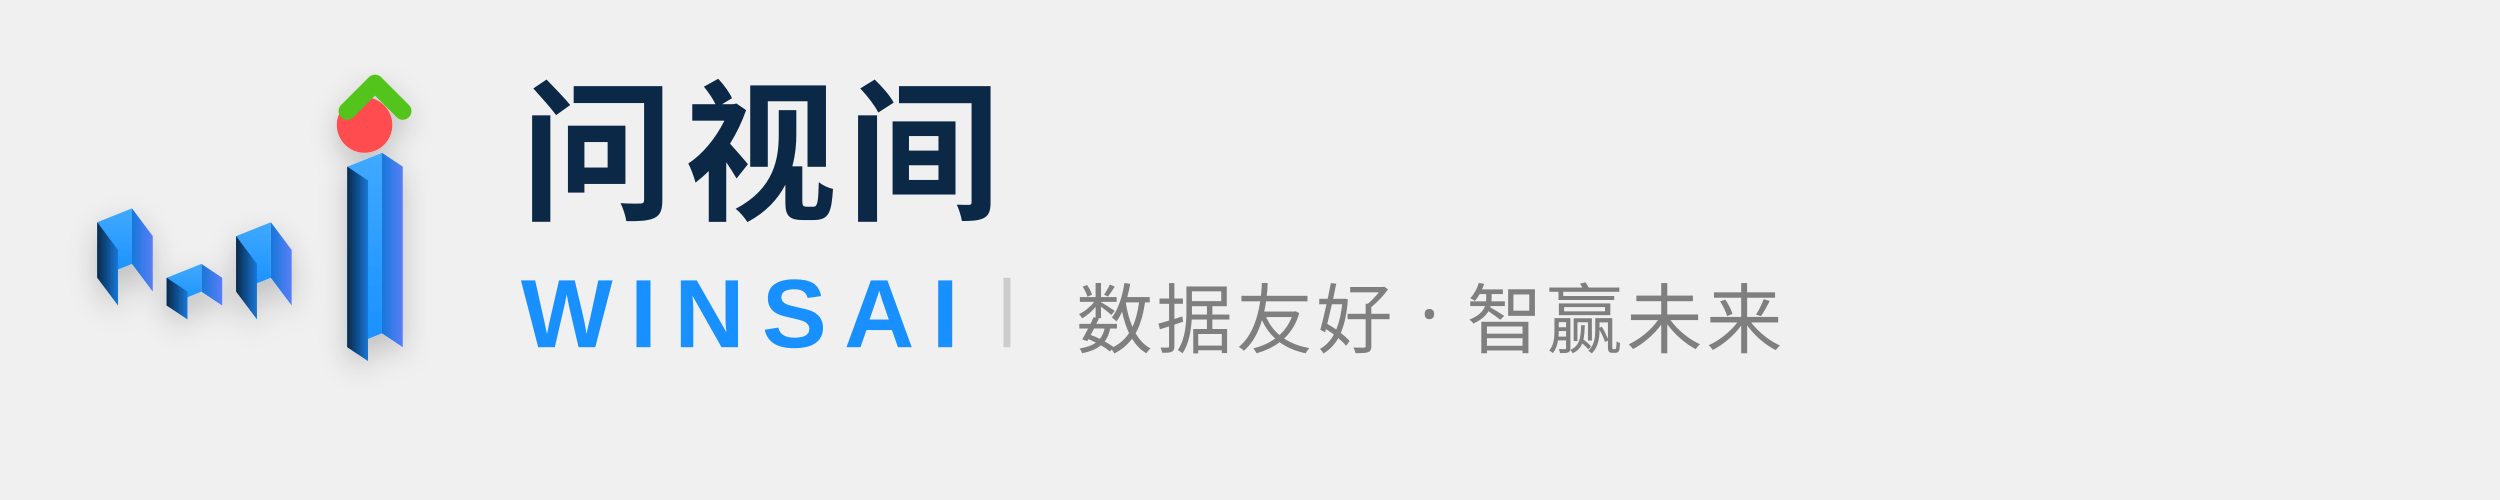
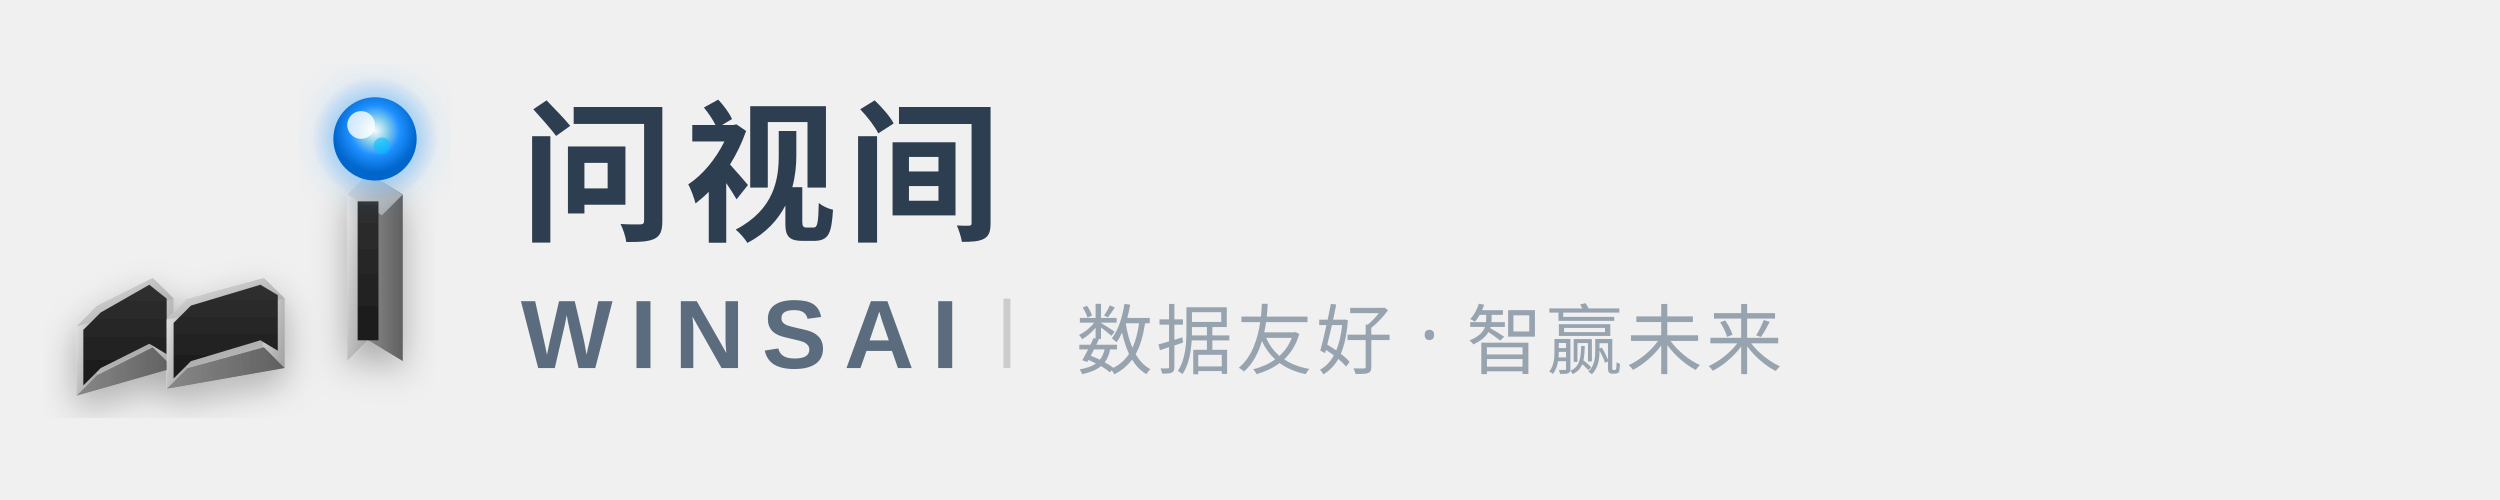
<svg xmlns="http://www.w3.org/2000/svg" width="360" height="72" viewBox="0 0 360 72" fill="none">
  <defs>
-     <linearGradient id="topH" x1="0%" y1="0%" x2="0%" y2="100%">
-       <stop offset="0%" style="stop-color:#40A9FF;stop-opacity:1" />
-       <stop offset="100%" style="stop-color:#1890FF;stop-opacity:1" />
+     <linearGradient id="metalH" x1="0%" y1="0%" x2="100%" y2="100%">
+       <stop offset="0%" style="stop-color:#E8E8E8;stop-opacity:1" />
+       <stop offset="50%" style="stop-color:#C0C0C0;stop-opacity:1" />
+       <stop offset="100%" style="stop-color:#A0A0A0;stop-opacity:1" />
    </linearGradient>
-     <linearGradient id="leftH" x1="0%" y1="0%" x2="100%" y2="0%">
-       <stop offset="0%" style="stop-color:#0B2847;stop-opacity:1" />
-       <stop offset="100%" style="stop-color:#1677D9;stop-opacity:1" />
+     <linearGradient id="metalSideH" x1="0%" y1="0%" x2="100%" y2="0%">
+       <stop offset="0%" style="stop-color:#888888;stop-opacity:1" />
+       <stop offset="100%" style="stop-color:#606060;stop-opacity:1" />
    </linearGradient>
-     <linearGradient id="rightH" x1="0%" y1="0%" x2="100%" y2="0%">
-       <stop offset="0%" style="stop-color:#1677D9;stop-opacity:1" />
-       <stop offset="100%" style="stop-color:#597EF7;stop-opacity:1" />
+     <linearGradient id="metalInnerH" x1="0%" y1="0%" x2="0%" y2="100%">
+       <stop offset="0%" style="stop-color:#303030;stop-opacity:1" />
+       <stop offset="100%" style="stop-color:#1A1A1A;stop-opacity:1" />
    </linearGradient>
+     <radialGradient id="energyH" cx="50%" cy="40%">
+       <stop offset="0%" style="stop-color:#FFFFFF;stop-opacity:0.9" />
+       <stop offset="30%" style="stop-color:#87CEEB;stop-opacity:1" />
+       <stop offset="60%" style="stop-color:#1E90FF;stop-opacity:1" />
+       <stop offset="100%" style="stop-color:#0066CC;stop-opacity:1" />
+     </radialGradient>
+     <radialGradient id="glowH" cx="50%" cy="50%">
+       <stop offset="0%" style="stop-color:#87CEEB;stop-opacity:0.7" />
+       <stop offset="100%" style="stop-color:#1E90FF;stop-opacity:0" />
+     </radialGradient>
    <filter id="shadowH">
-       <feDropShadow dx="0" dy="1.5" stdDeviation="2" flood-opacity="0.2" />
+       <feDropShadow dx="0" dy="2" stdDeviation="2.5" flood-opacity="0.3" />
+     </filter>
+     <filter id="glowHF">
+       <feGaussianBlur stdDeviation="2.5" result="coloredBlur" />
+       <feMerge>
+         <feMergeNode in="coloredBlur" />
+         <feMergeNode in="SourceGraphic" />
+       </feMerge>
    </filter>
  </defs>
-   <g transform="translate(8, 16)" filter="url(#shadowH)">
+   <g transform="translate(8, 20)" filter="url(#shadowH)">
    <g>
-       <path d="M 6 16 L 11 14 L 11 22 L 6 24 Z" fill="url(#topH)" />
-       <path d="M 6 16 L 6 24 L 9 28 L 9 20 Z" fill="url(#leftH)" />
-       <path d="M 11 14 L 11 22 L 14 26 L 14 18 Z" fill="url(#rightH)" />
+       <path d="M 6 24 L 3 27 L 3 37 L 6 34 Z" fill="url(#metalH)" />
+       <path d="M 14 20 L 17 23 L 17 33 L 14 30 Z" fill="url(#metalH)" />
+       <path d="M 3 37 L 6 34 L 14 30 L 17 33 Z" fill="url(#metalSideH)" />
+       <path d="M 3 27 L 6 24 L 14 20 L 17 23 Z" fill="url(#metalH)" />
+       <path d="M 6.5 25 L 4 27.5 L 4 35.5 L 6.5 33 L 13.5 29.5 L 16 31 L 16 23 L 13.5 21 Z" fill="url(#metalInnerH)" />
    </g>
    <g>
-       <path d="M 16 24 L 21 22 L 21 26 L 16 28 Z" fill="url(#topH)" />
-       <path d="M 16 24 L 16 28 L 19 30 L 19 26 Z" fill="url(#leftH)" />
-       <path d="M 21 22 L 21 26 L 24 28 L 24 24 Z" fill="url(#rightH)" />
+       <path d="M 19 23 L 16 26 L 16 36 L 19 33 Z" fill="url(#metalH)" />
+       <path d="M 30 20 L 33 23 L 33 33 L 30 30 Z" fill="url(#metalH)" />
+       <path d="M 16 36 L 19 33 L 30 30 L 33 33 Z" fill="url(#metalSideH)" />
+       <path d="M 16 26 L 19 23 L 30 20 L 33 23 Z" fill="url(#metalH)" />
+       <path d="M 19.5 24 L 17 26.5 L 17 34.5 L 19.5 32 L 29.5 29 L 32 30.5 L 32 22.5 L 29.5 21 Z" fill="url(#metalInnerH)" />
    </g>
    <g>
-       <path d="M 26 18 L 31 16 L 31 24 L 26 26 Z" fill="url(#topH)" />
-       <path d="M 26 18 L 26 26 L 29 30 L 29 22 Z" fill="url(#leftH)" />
-       <path d="M 31 16 L 31 24 L 34 28 L 34 20 Z" fill="url(#rightH)" />
+       <path d="M 42 8 L 42 32 L 45 29 L 45 5 Z" fill="url(#metalH)" />
+       <path d="M 45 5 L 50 8 L 50 32 L 45 29 Z" fill="url(#metalSideH)" />
+       <path d="M 42 8 L 45 5 L 50 8 L 47 11 Z" fill="url(#metalH)" />
+       <rect x="43.5" y="9" width="3" height="20" fill="url(#metalInnerH)" />
    </g>
-     <g>
-       <path d="M 42 8 L 47 6 L 47 32 L 42 34 Z" fill="url(#topH)" />
-       <path d="M 42 8 L 42 34 L 45 36 L 45 10 Z" fill="url(#leftH)" />
-       <path d="M 47 6 L 47 32 L 50 34 L 50 8 Z" fill="url(#rightH)" />
-     </g>
-     <circle cx="44.5" cy="2" r="4" fill="#FF4D4F" />
-     <path d="M 42 0 L 46 -4 L 50 0" stroke="#52C41A" stroke-width="2.5" fill="none" stroke-linecap="round" stroke-linejoin="round" />
+   </g>
+   <g transform="translate(8, 20)">
+     <circle cx="46" cy="0" r="9" fill="url(#glowH)" filter="url(#glowHF)" />
+     <circle cx="46" cy="0" r="6" fill="url(#energyH)" />
+     <circle cx="44" cy="-2" r="2" fill="#FFFFFF" opacity="0.8" />
+     <circle cx="47" cy="1" r="1.2" fill="#00BFFF" opacity="0.6" />
  </g>
  <g>
-     <text x="75" y="30" font-family="PingFang SC, Microsoft YaHei, Noto Sans SC, sans-serif" font-size="22" font-weight="700" fill="#0B2847" letter-spacing="1.5">
+     <text x="75" y="33" font-family="PingFang SC, Microsoft YaHei, Noto Sans SC, sans-serif" font-size="22" font-weight="700" fill="#2C3E50" letter-spacing="1.5">
      问视间
    </text>
-     <text x="75" y="50" font-family="Arial, Helvetica, sans-serif" font-size="14" font-weight="700" fill="#1890FF" letter-spacing="2.5">
+     <text x="75" y="53" font-family="Arial, Helvetica, sans-serif" font-size="14" font-weight="700" fill="#5A6C7D" letter-spacing="2.5">
      WINSAI
    </text>
-     <line x1="145" y1="40" x2="145" y2="50" stroke="currentColor" stroke-width="1" opacity="0.15" />
-     <text x="155" y="50" font-family="PingFang SC, Microsoft YaHei, sans-serif" font-size="11" fill="#5A5A5A" opacity="0.75" letter-spacing="0.5">
+     <line x1="145" y1="43" x2="145" y2="53" stroke="currentColor" stroke-width="1" opacity="0.15" />
+     <text x="155" y="53" font-family="PingFang SC, Microsoft YaHei, sans-serif" font-size="11" fill="#7A8A9A" opacity="0.75" letter-spacing="0.5">
      数据友好 · 智赢未来
    </text>
  </g>
</svg>
